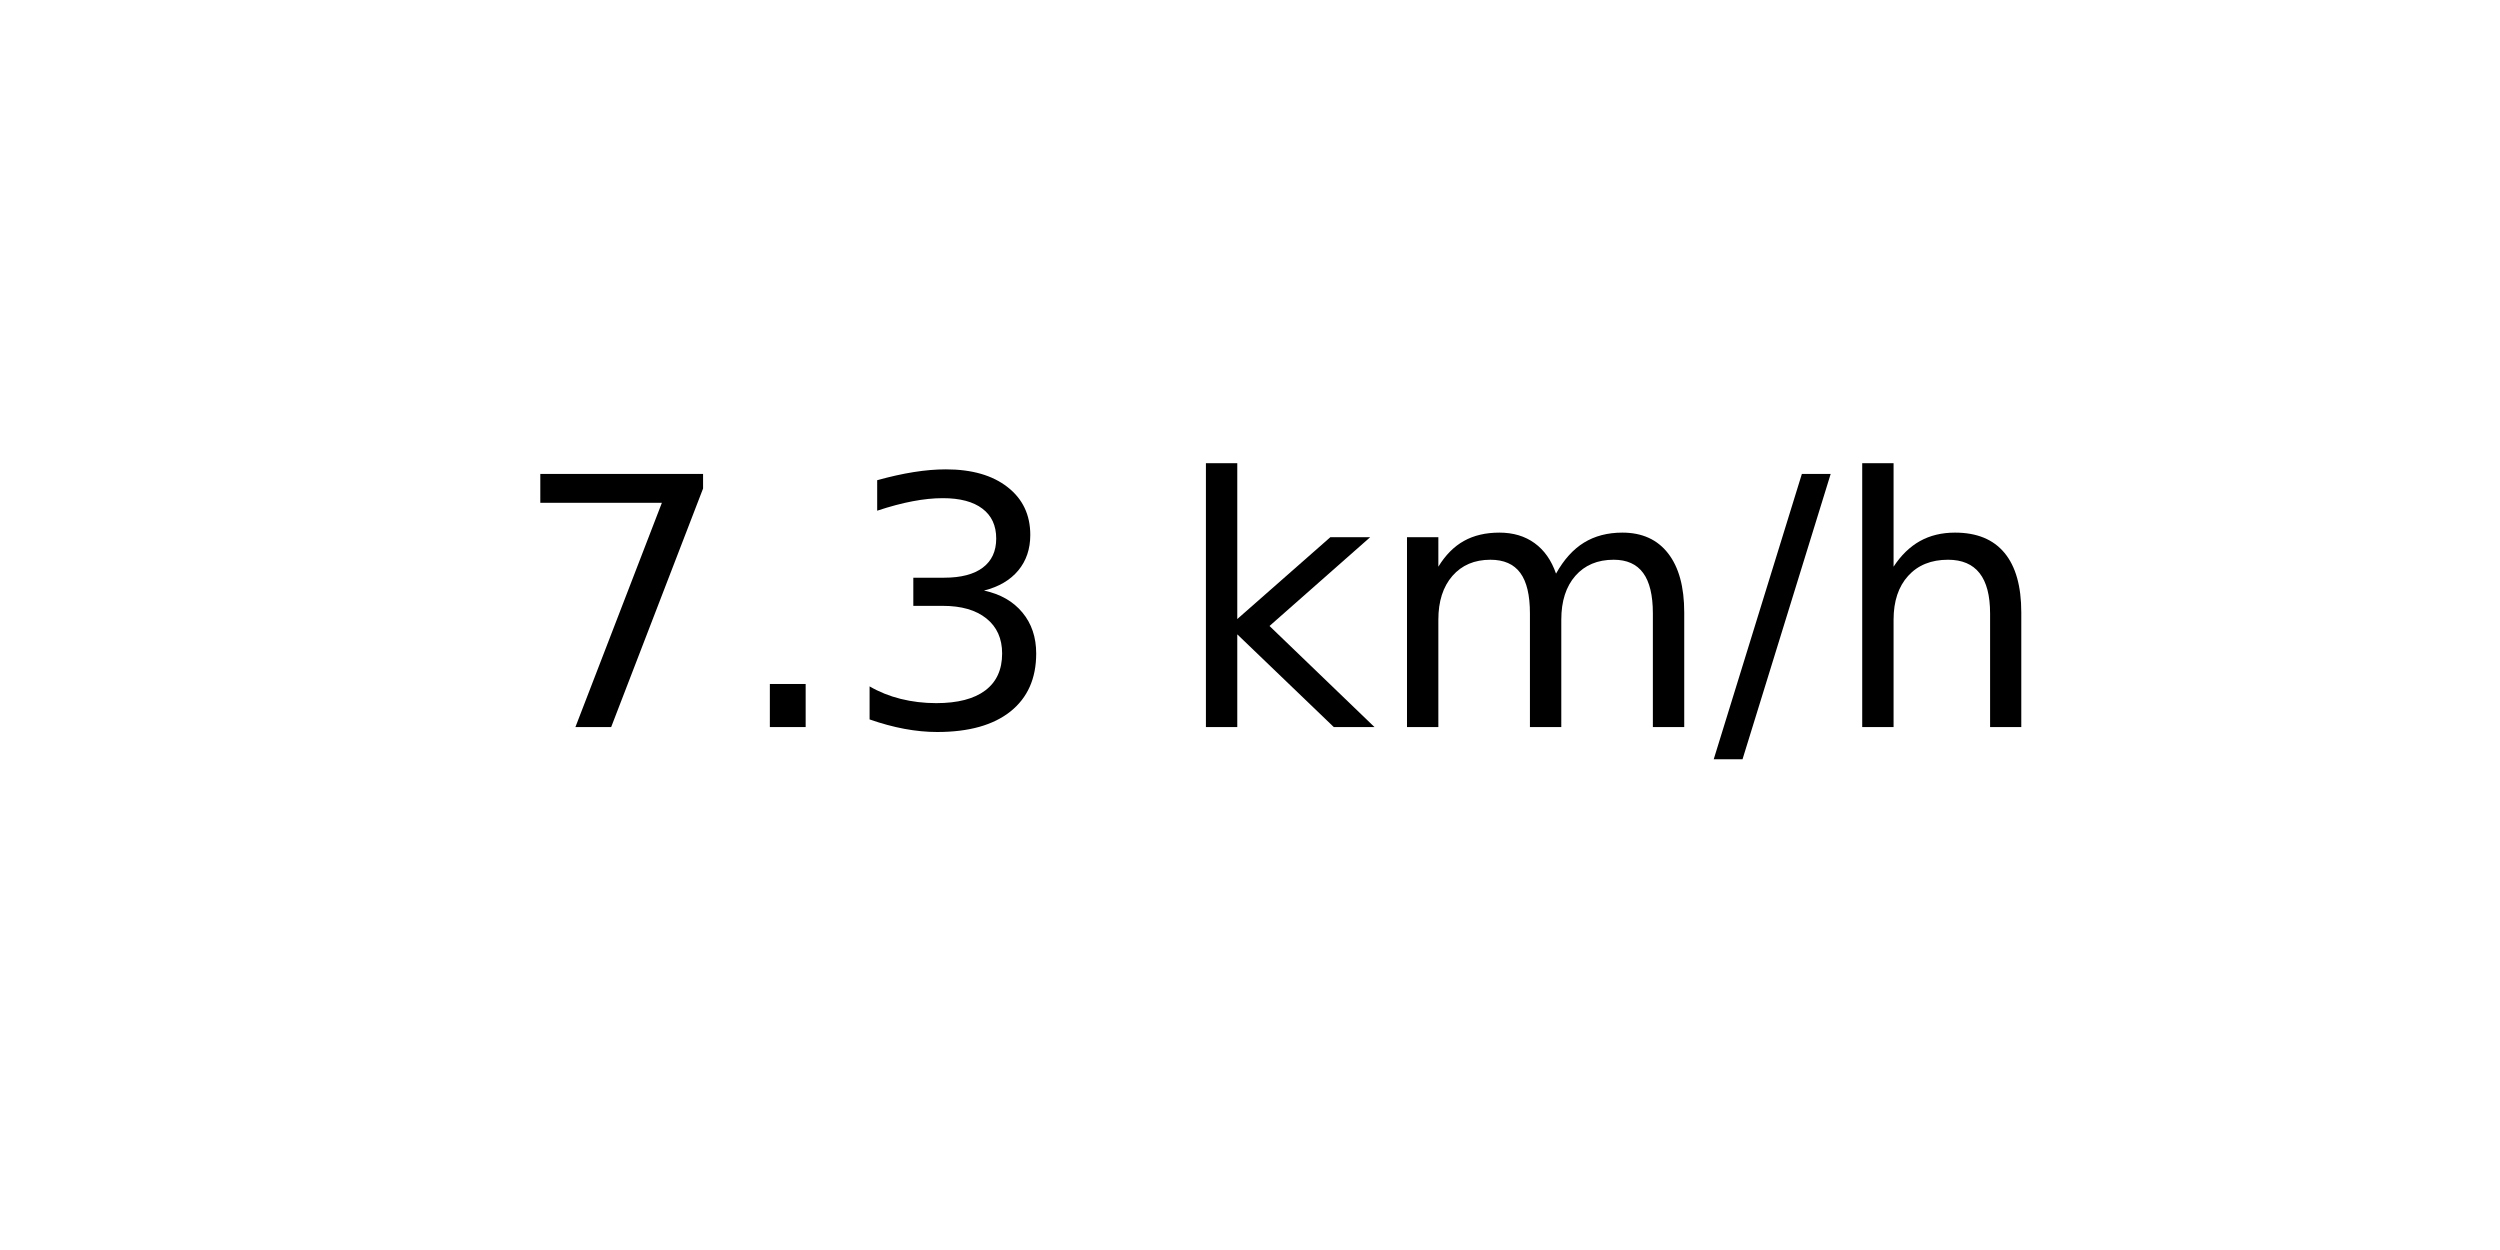
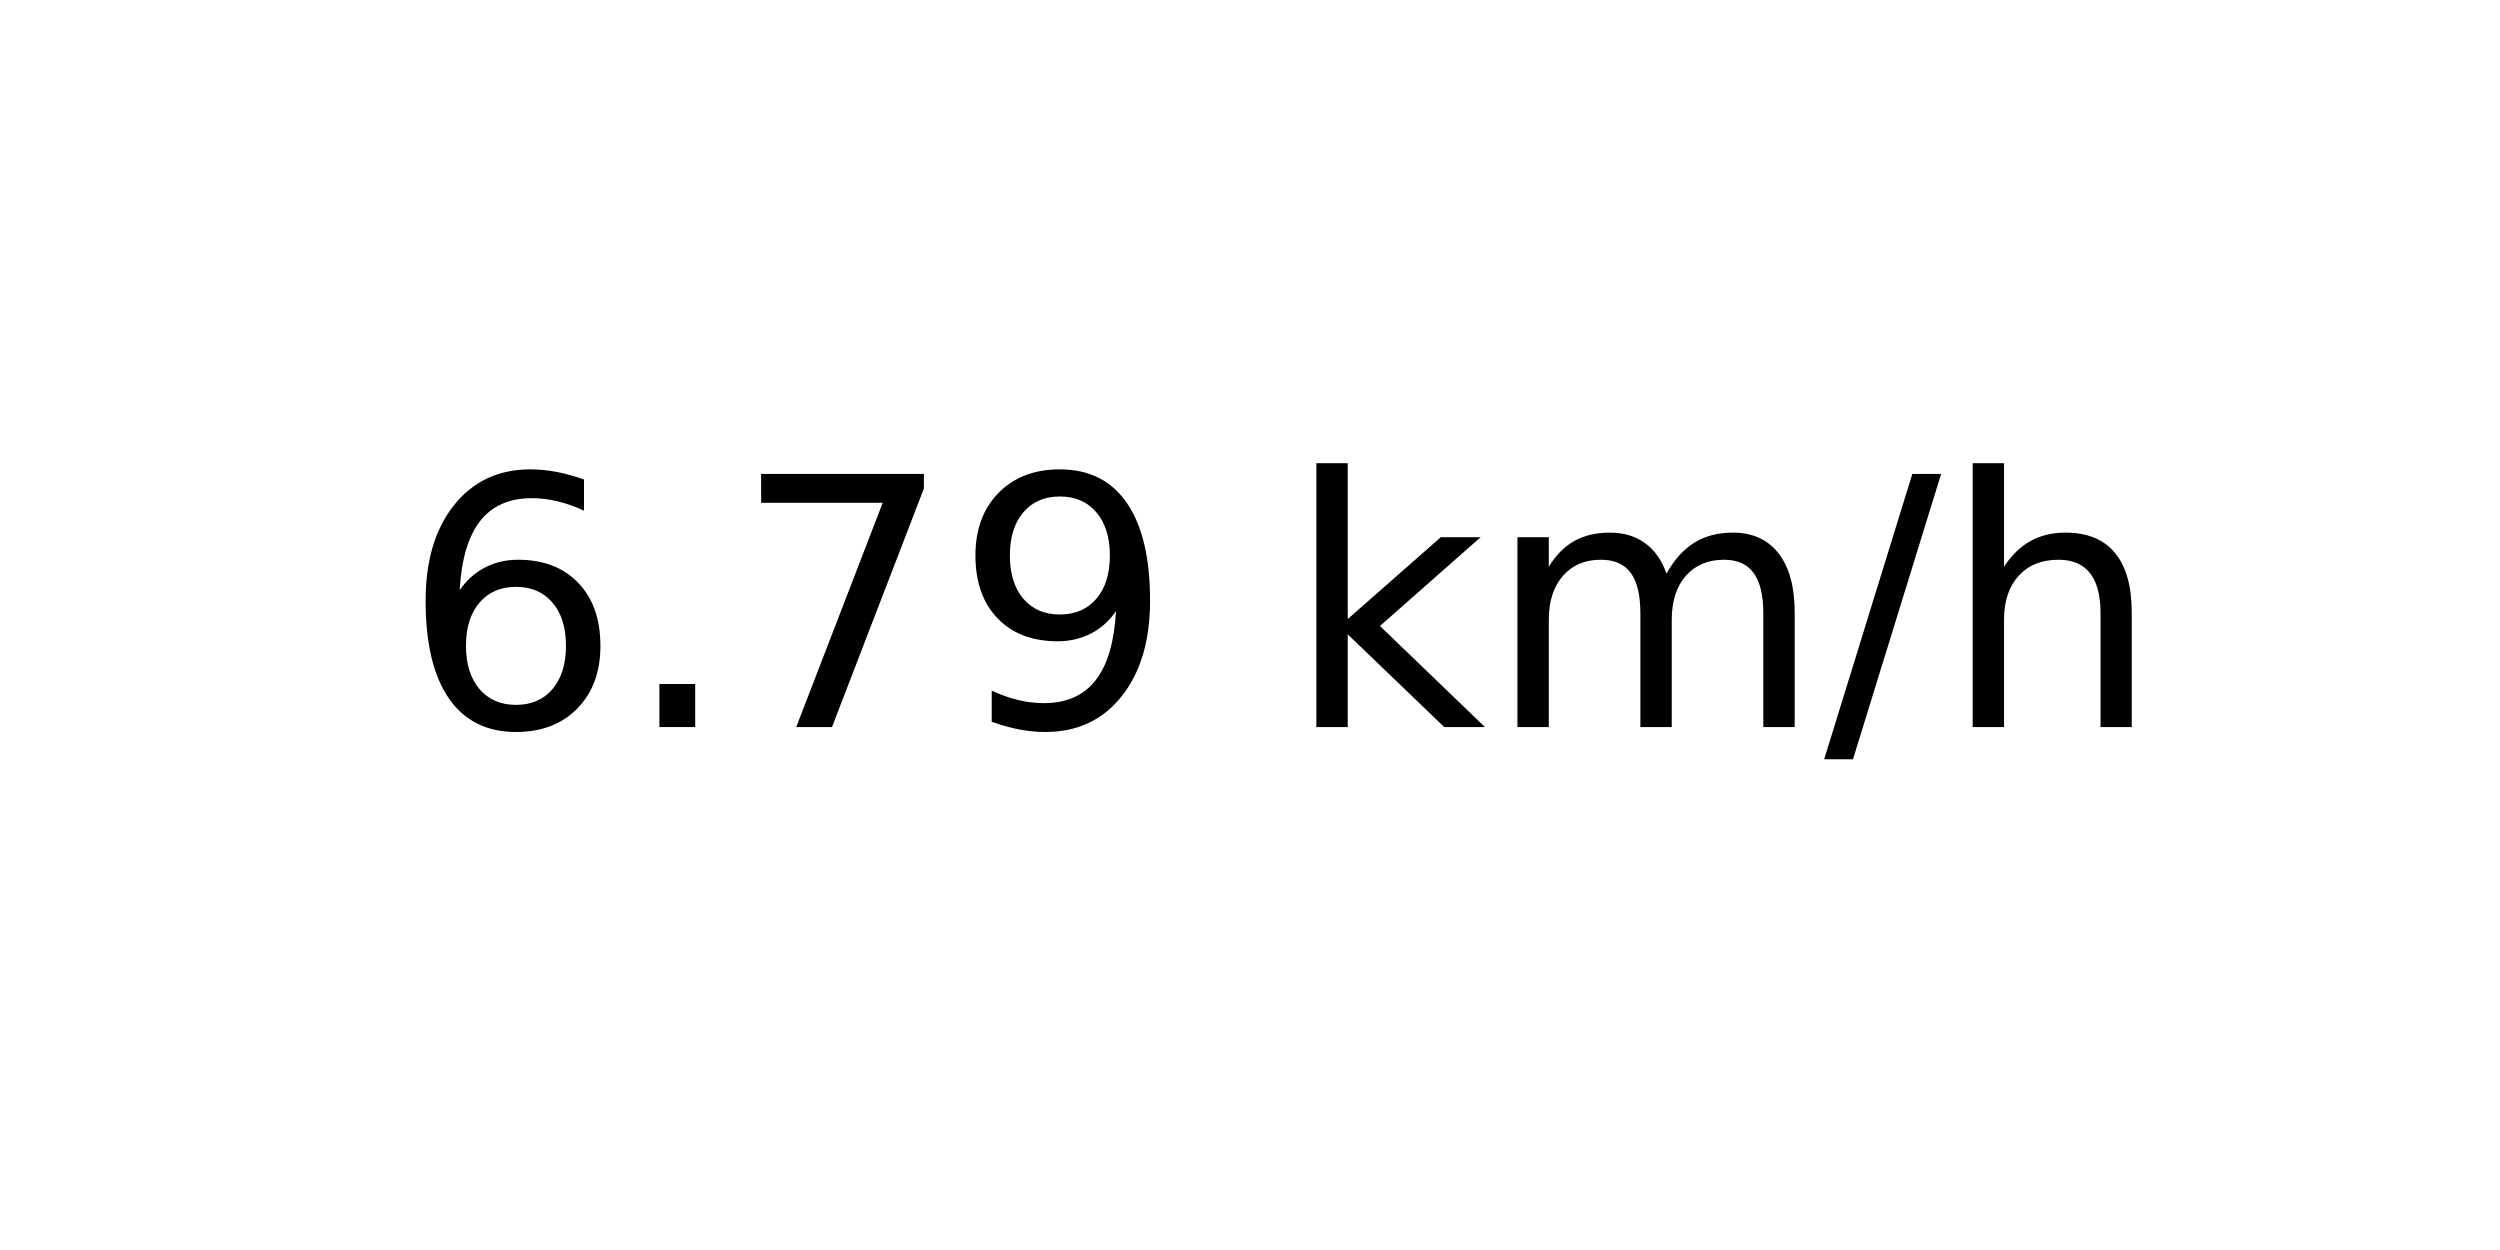
<svg xmlns="http://www.w3.org/2000/svg" xmlns:xlink="http://www.w3.org/1999/xlink" width="72pt" height="36pt" viewBox="0 0 72 36" version="1.1">
  <defs>
    <style type="text/css">*{stroke-linejoin: round; stroke-linecap: butt}</style>
  </defs>
  <g id="figure_1">
    <g id="axes_1">
      <g id="text_1">
-         <g transform="translate(14.74062 20.93937) scale(0.1 -0.1)">
+         <g transform="translate(11.55937 20.93937) scale(0.1 -0.1)">
          <defs>
+             <path id="DejaVuSans-36" d="M 2113 2584  Q 1688 2584 1439 2293  Q 1191 2003 1191 1497  Q 1191 994 1439 701  Q 1688 409 2113 409  Q 2538 409 2786 701  Q 3034 994 3034 1497  Q 3034 2003 2786 2293  Q 2538 2584 2113 2584  z M 3366 4563  L 3366 3988  Q 3128 4100 2886 4159  Q 2644 4219 2406 4219  Q 1781 4219 1451 3797  Q 1122 3375 1075 2522  Q 1259 2794 1537 2939  Q 1816 3084 2150 3084  Q 2853 3084 3261 2657  Q 3669 2231 3669 1497  Q 3669 778 3244 343  Q 2819 -91 2113 -91  Q 1303 -91 875 529  Q 447 1150 447 2328  Q 447 3434 972 4092  Q 1497 4750 2381 4750  Q 2619 4750 2861 4703  Q 3103 4656 3366 4563  z " transform="scale(0.015625)" />
+             <path id="DejaVuSans-2e" d="M 684 794  L 1344 794  L 1344 0  L 684 0  L 684 794  z " transform="scale(0.015625)" />
            <path id="DejaVuSans-37" d="M 525 4666  L 3525 4666  L 3525 4397  L 1831 0  L 1172 0  L 2766 4134  L 525 4134  L 525 4666  z " transform="scale(0.015625)" />
-             <path id="DejaVuSans-2e" d="M 684 794  L 1344 794  L 1344 0  L 684 0  L 684 794  z " transform="scale(0.015625)" />
-             <path id="DejaVuSans-33" d="M 2597 2516  Q 3050 2419 3304 2112  Q 3559 1806 3559 1356  Q 3559 666 3084 287  Q 2609 -91 1734 -91  Q 1441 -91 1130 -33  Q 819 25 488 141  L 488 750  Q 750 597 1062 519  Q 1375 441 1716 441  Q 2309 441 2620 675  Q 2931 909 2931 1356  Q 2931 1769 2642 2001  Q 2353 2234 1838 2234  L 1294 2234  L 1294 2753  L 1863 2753  Q 2328 2753 2575 2939  Q 2822 3125 2822 3475  Q 2822 3834 2567 4026  Q 2313 4219 1838 4219  Q 1578 4219 1281 4162  Q 984 4106 628 3988  L 628 4550  Q 988 4650 1302 4700  Q 1616 4750 1894 4750  Q 2613 4750 3031 4423  Q 3450 4097 3450 3541  Q 3450 3153 3228 2886  Q 3006 2619 2597 2516  z " transform="scale(0.015625)" />
+             <path id="DejaVuSans-39" d="M 703 97  L 703 672  Q 941 559 1184 500  Q 1428 441 1663 441  Q 2288 441 2617 861  Q 2947 1281 2994 2138  Q 2813 1869 2534 1725  Q 2256 1581 1919 1581  Q 1219 1581 811 2004  Q 403 2428 403 3163  Q 403 3881 828 4315  Q 1253 4750 1959 4750  Q 2769 4750 3195 4129  Q 3622 3509 3622 2328  Q 3622 1225 3098 567  Q 2575 -91 1691 -91  Q 1453 -91 1209 -44  Q 966 3 703 97  z M 1959 2075  Q 2384 2075 2632 2365  Q 2881 2656 2881 3163  Q 2881 3666 2632 3958  Q 2384 4250 1959 4250  Q 1534 4250 1286 3958  Q 1038 3666 1038 3163  Q 1038 2656 1286 2365  Q 1534 2075 1959 2075  z " transform="scale(0.015625)" />
            <path id="DejaVuSans-20" transform="scale(0.015625)" />
            <path id="DejaVuSans-6b" d="M 581 4863  L 1159 4863  L 1159 1991  L 2875 3500  L 3609 3500  L 1753 1863  L 3688 0  L 2938 0  L 1159 1709  L 1159 0  L 581 0  L 581 4863  z " transform="scale(0.015625)" />
            <path id="DejaVuSans-6d" d="M 3328 2828  Q 3544 3216 3844 3400  Q 4144 3584 4550 3584  Q 5097 3584 5394 3201  Q 5691 2819 5691 2113  L 5691 0  L 5113 0  L 5113 2094  Q 5113 2597 4934 2840  Q 4756 3084 4391 3084  Q 3944 3084 3684 2787  Q 3425 2491 3425 1978  L 3425 0  L 2847 0  L 2847 2094  Q 2847 2600 2669 2842  Q 2491 3084 2119 3084  Q 1678 3084 1418 2786  Q 1159 2488 1159 1978  L 1159 0  L 581 0  L 581 3500  L 1159 3500  L 1159 2956  Q 1356 3278 1631 3431  Q 1906 3584 2284 3584  Q 2666 3584 2933 3390  Q 3200 3197 3328 2828  z " transform="scale(0.015625)" />
            <path id="DejaVuSans-2f" d="M 1625 4666  L 2156 4666  L 531 -594  L 0 -594  L 1625 4666  z " transform="scale(0.015625)" />
            <path id="DejaVuSans-68" d="M 3513 2113  L 3513 0  L 2938 0  L 2938 2094  Q 2938 2591 2744 2837  Q 2550 3084 2163 3084  Q 1697 3084 1428 2787  Q 1159 2491 1159 1978  L 1159 0  L 581 0  L 581 4863  L 1159 4863  L 1159 2956  Q 1366 3272 1645 3428  Q 1925 3584 2291 3584  Q 2894 3584 3203 3211  Q 3513 2838 3513 2113  z " transform="scale(0.015625)" />
          </defs>
-           <use xlink:href="#DejaVuSans-37" />
+           <use xlink:href="#DejaVuSans-36" />
          <use xlink:href="#DejaVuSans-2e" x="63.623" />
-           <use xlink:href="#DejaVuSans-33" x="95.41" />
-           <use xlink:href="#DejaVuSans-20" x="159.033" />
-           <use xlink:href="#DejaVuSans-6b" x="190.82" />
-           <use xlink:href="#DejaVuSans-6d" x="248.73" />
-           <use xlink:href="#DejaVuSans-2f" x="346.143" />
-           <use xlink:href="#DejaVuSans-68" x="379.834" />
+           <use xlink:href="#DejaVuSans-37" x="95.41" />
+           <use xlink:href="#DejaVuSans-39" x="159.033" />
+           <use xlink:href="#DejaVuSans-20" x="222.656" />
+           <use xlink:href="#DejaVuSans-6b" x="254.443" />
+           <use xlink:href="#DejaVuSans-6d" x="312.354" />
+           <use xlink:href="#DejaVuSans-2f" x="409.766" />
+           <use xlink:href="#DejaVuSans-68" x="443.457" />
        </g>
      </g>
    </g>
  </g>
</svg>
